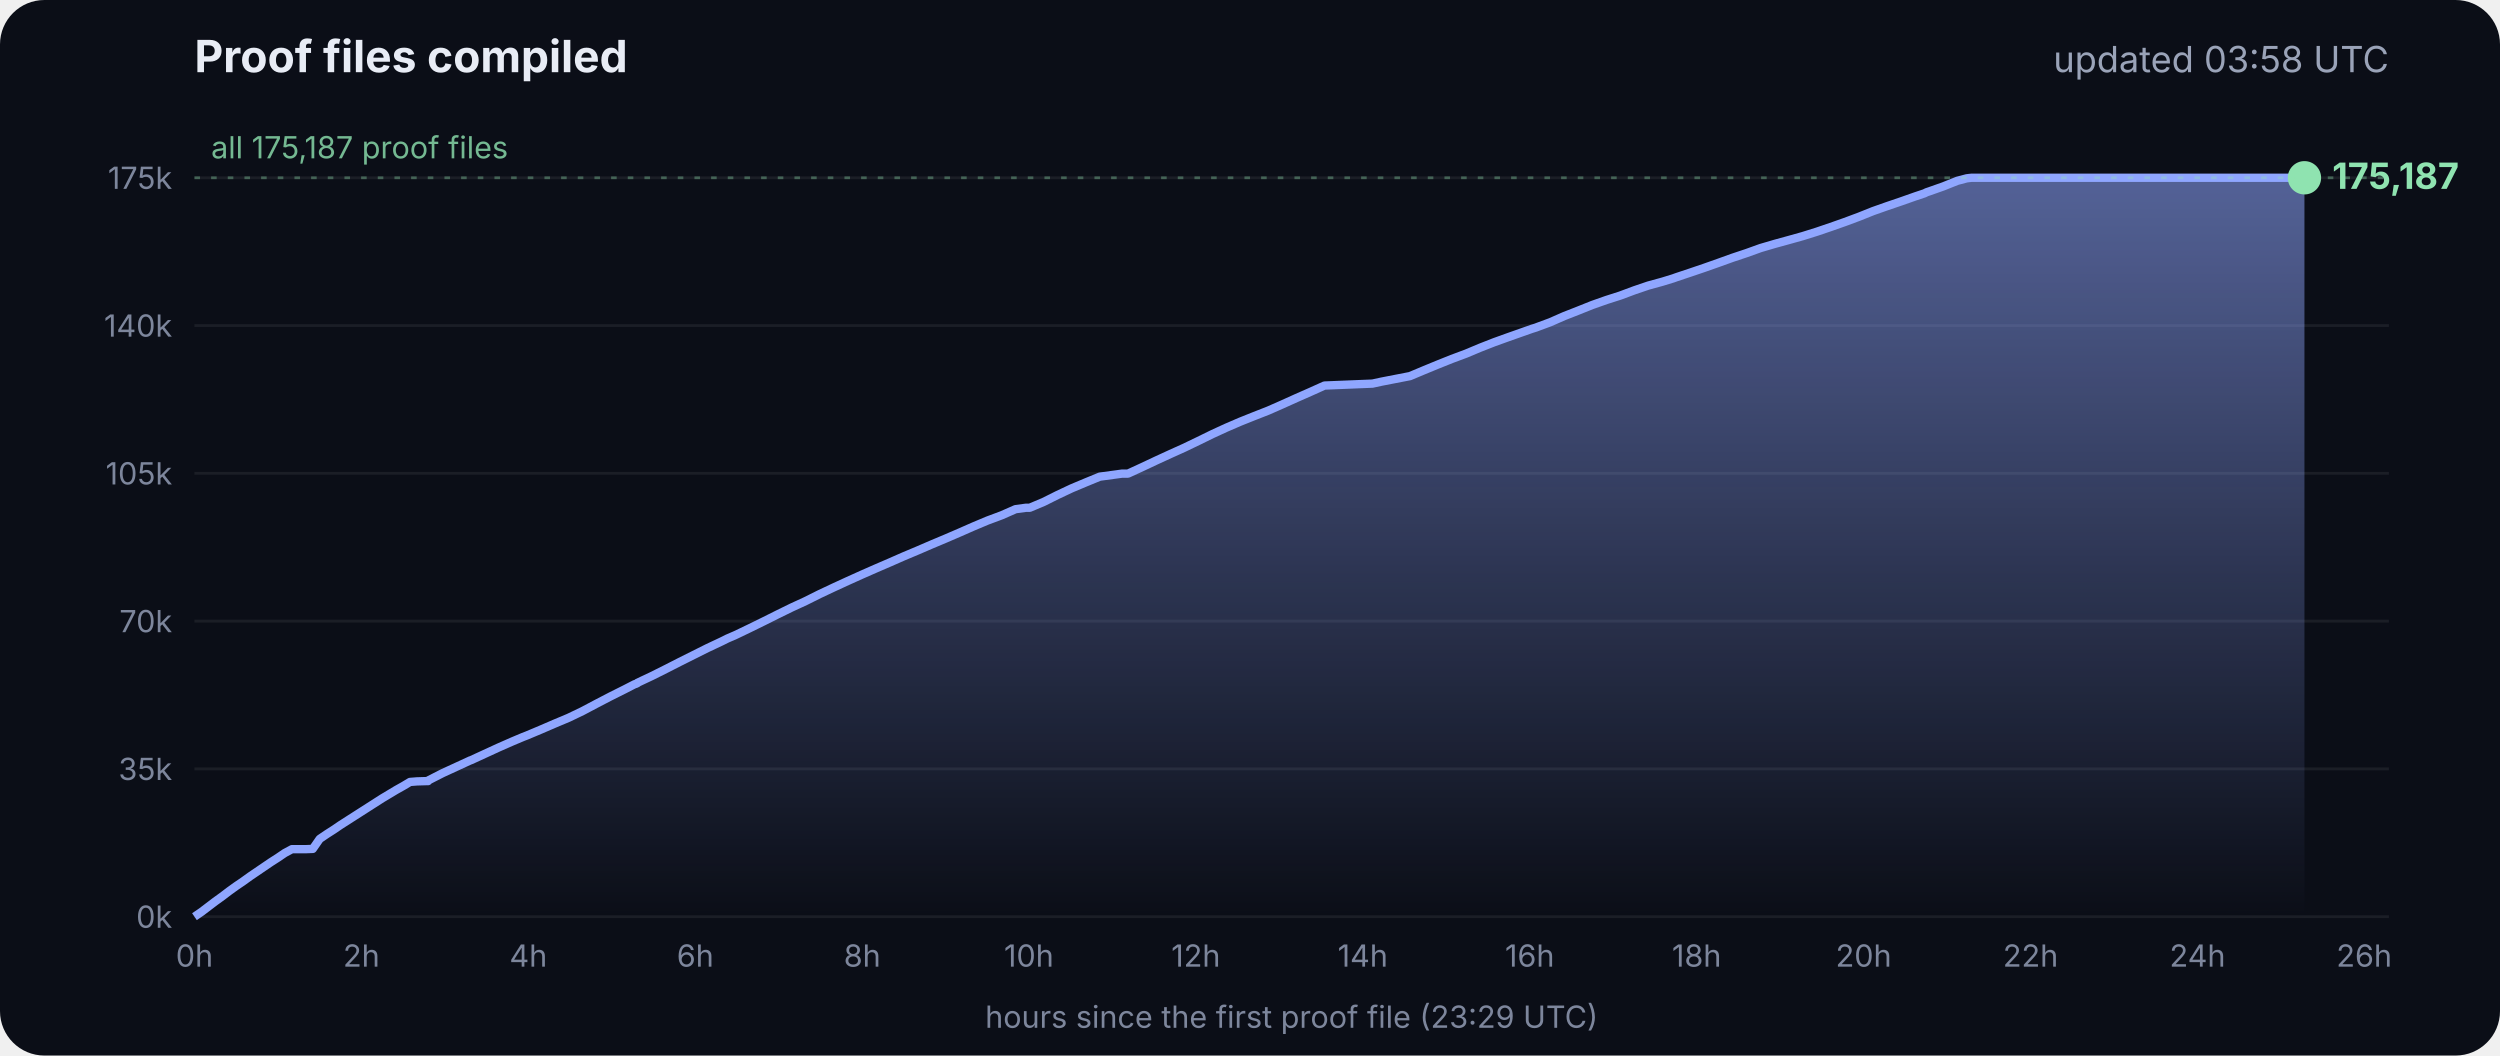
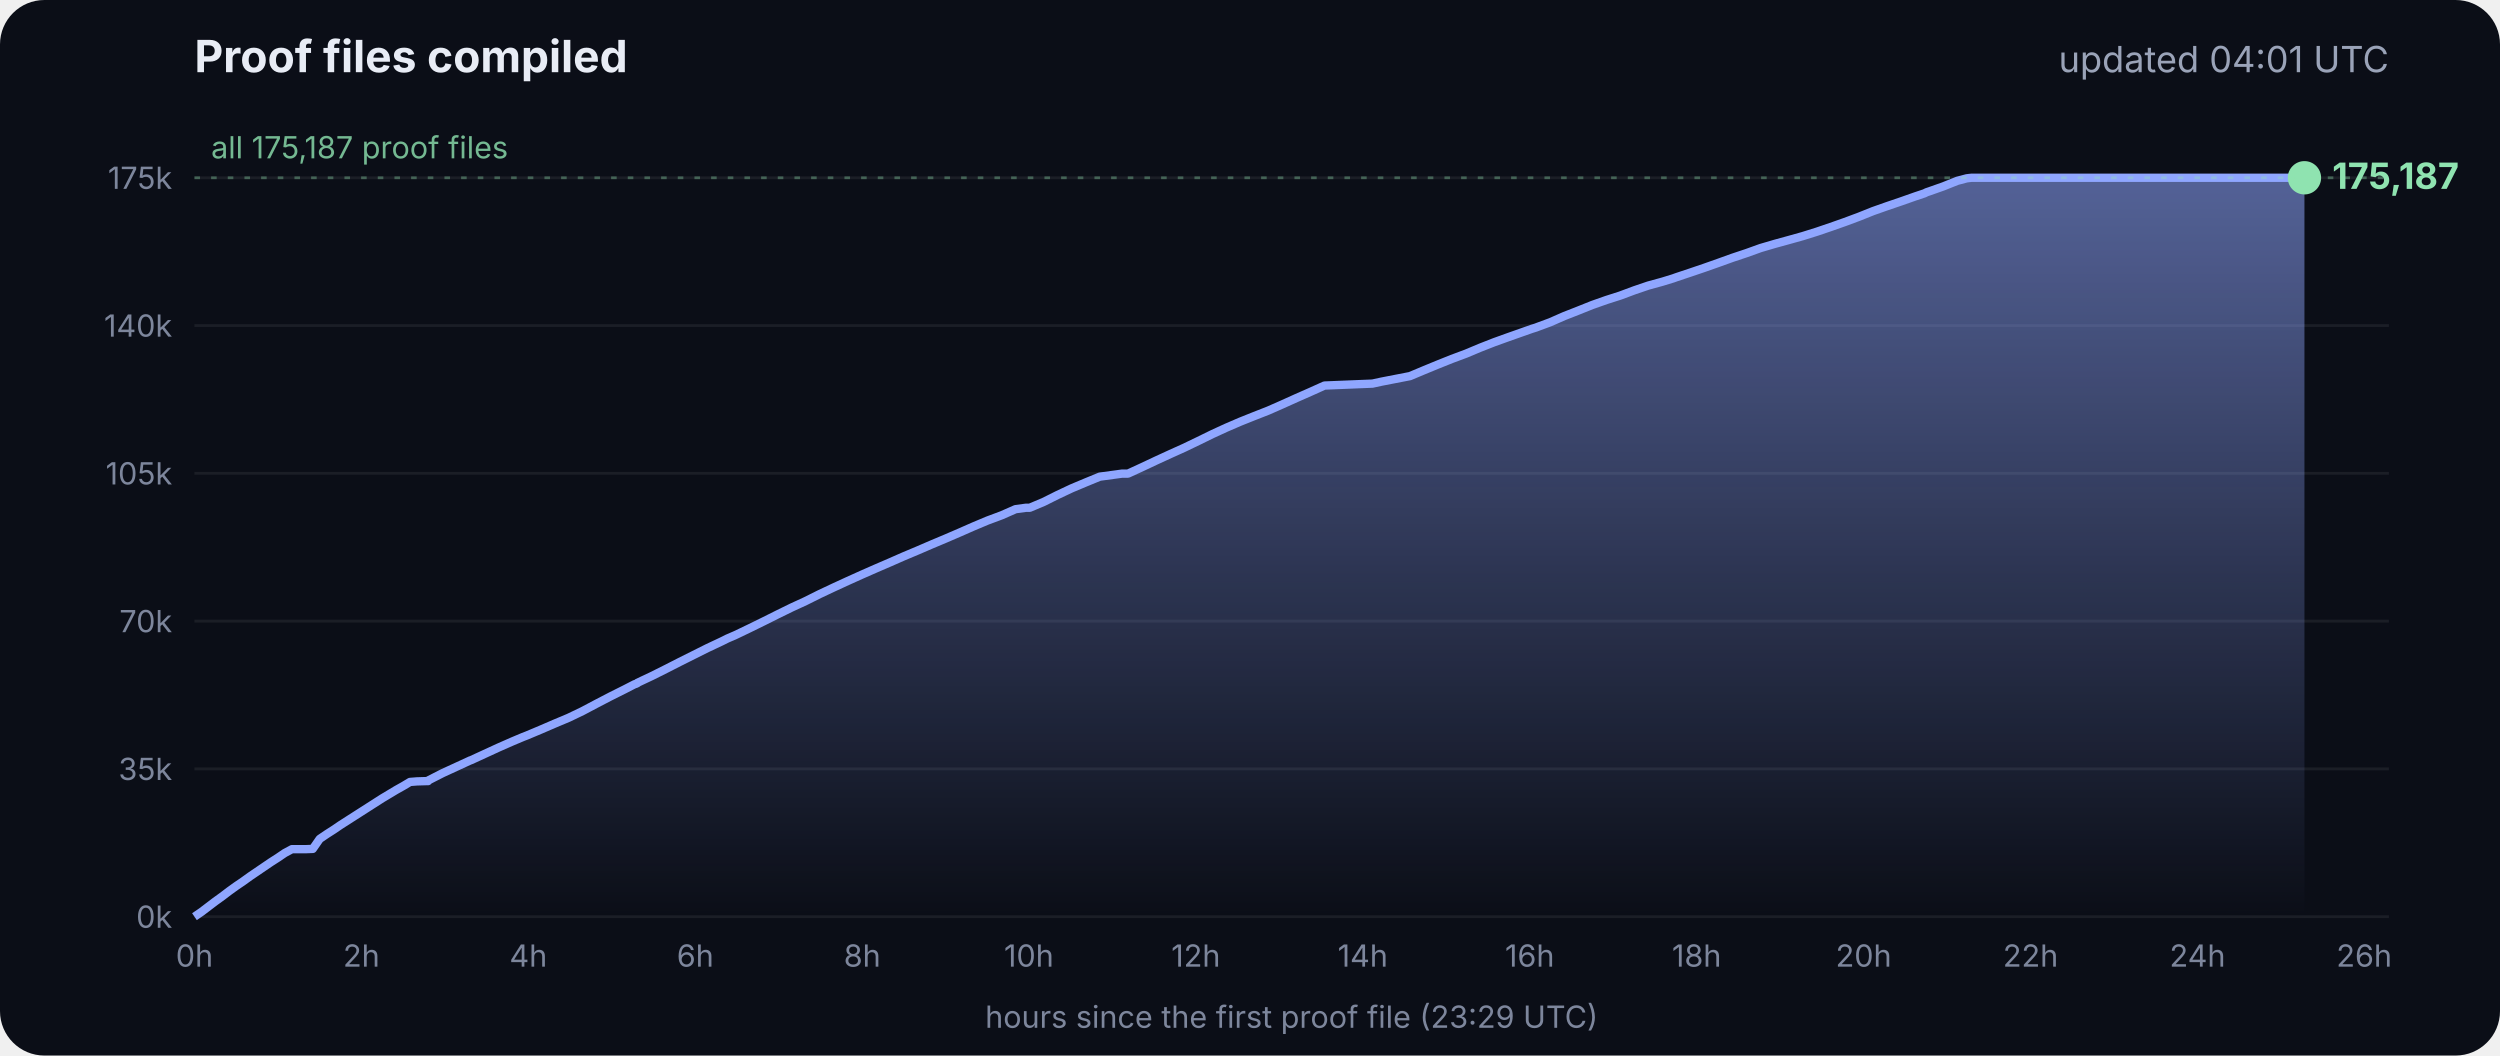
<svg xmlns="http://www.w3.org/2000/svg" viewBox="0 0 900 380" font-family="Inter, -apple-system, Segoe UI, sans-serif">
  <defs>
    <linearGradient id="g" x1="0" y1="0" x2="0" y2="1">
      <stop offset="0" stop-color="#8fa6ff" stop-opacity=".55" />
      <stop offset="1" stop-color="#8fa6ff" stop-opacity="0" />
    </linearGradient>
  </defs>
  <rect width="900" height="380" rx="16" fill="#0b0e17" />
  <text x="70" y="26" fill="#e8ecf5" font-size="16" font-weight="700">Proof files compiled</text>
-   <text x="860" y="26" fill="#9aa3b8" font-size="13" text-anchor="end">updated 03:58 UTC</text>
+   <text x="860" y="26" fill="#9aa3b8" font-size="13" text-anchor="end">updated 04:01 UTC</text>
  <line x1="70" x2="860" y1="330.0" y2="330.0" stroke="#ffffff" stroke-opacity=".07" />
  <text x="62" y="334.0" fill="#7d869c" font-size="11" text-anchor="end">0k</text>
  <line x1="70" x2="860" y1="276.8" y2="276.8" stroke="#ffffff" stroke-opacity=".07" />
  <text x="62" y="280.8" fill="#7d869c" font-size="11" text-anchor="end">35k</text>
  <line x1="70" x2="860" y1="223.6" y2="223.6" stroke="#ffffff" stroke-opacity=".07" />
  <text x="62" y="227.6" fill="#7d869c" font-size="11" text-anchor="end">70k</text>
  <line x1="70" x2="860" y1="170.4" y2="170.4" stroke="#ffffff" stroke-opacity=".07" />
  <text x="62" y="174.4" fill="#7d869c" font-size="11" text-anchor="end">105k</text>
  <line x1="70" x2="860" y1="117.2" y2="117.2" stroke="#ffffff" stroke-opacity=".07" />
  <text x="62" y="121.2" fill="#7d869c" font-size="11" text-anchor="end">140k</text>
  <line x1="70" x2="860" y1="64.0" y2="64.0" stroke="#ffffff" stroke-opacity=".07" />
  <text x="62" y="68.0" fill="#7d869c" font-size="11" text-anchor="end">175k</text>
  <text x="70.0" y="348" fill="#7d869c" font-size="11" text-anchor="middle">0h</text>
  <text x="130.1" y="348" fill="#7d869c" font-size="11" text-anchor="middle">2h</text>
  <text x="190.2" y="348" fill="#7d869c" font-size="11" text-anchor="middle">4h</text>
  <text x="250.3" y="348" fill="#7d869c" font-size="11" text-anchor="middle">6h</text>
  <text x="310.4" y="348" fill="#7d869c" font-size="11" text-anchor="middle">8h</text>
  <text x="370.4" y="348" fill="#7d869c" font-size="11" text-anchor="middle">10h</text>
  <text x="430.5" y="348" fill="#7d869c" font-size="11" text-anchor="middle">12h</text>
  <text x="490.6" y="348" fill="#7d869c" font-size="11" text-anchor="middle">14h</text>
  <text x="550.7" y="348" fill="#7d869c" font-size="11" text-anchor="middle">16h</text>
  <text x="610.8" y="348" fill="#7d869c" font-size="11" text-anchor="middle">18h</text>
  <text x="670.9" y="348" fill="#7d869c" font-size="11" text-anchor="middle">20h</text>
  <text x="731.0" y="348" fill="#7d869c" font-size="11" text-anchor="middle">22h</text>
  <text x="791.1" y="348" fill="#7d869c" font-size="11" text-anchor="middle">24h</text>
  <text x="851.1" y="348" fill="#7d869c" font-size="11" text-anchor="middle">26h</text>
  <polygon points="70.0,330.0 70.0,330.0 72.5,328.3 75.0,326.4 77.5,324.5 80.0,322.7 82.5,320.8 85.0,319.0 87.5,317.3 90.0,315.5 92.5,313.8 95.0,312.1 97.5,310.4 100.0,308.8 102.5,307.1 105.1,305.7 107.6,305.7 110.1,305.7 112.6,305.6 115.1,302.0 117.6,300.3 120.1,298.7 122.6,297.0 125.1,295.4 127.6,293.8 130.1,292.2 132.6,290.6 135.1,289.0 137.6,287.4 140.1,285.9 142.6,284.4 145.1,283.0 147.6,281.5 150.1,281.3 153.5,281.2 153.7,281.2 154.1,281.2 154.3,280.9 159.4,278.3 164.4,276.0 169.4,273.7 169.5,273.7 174.5,271.4 179.5,269.1 184.5,266.9 188.3,265.3 189.6,264.8 194.6,262.7 199.7,260.5 204.7,258.4 209.7,256.0 214.8,253.3 219.8,250.7 224.8,248.2 228.5,246.3 228.9,246.2 229.5,245.9 229.5,245.8 234.6,243.4 239.6,240.9 244.7,238.3 249.7,235.8 254.7,233.3 259.8,230.9 261.8,229.9 264.8,228.6 269.8,226.2 274.9,223.7 279.9,221.2 285.0,218.7 290.0,216.4 295.0,213.9 300.1,211.5 305.1,209.2 310.2,206.9 315.2,204.7 320.3,202.5 325.3,200.3 330.3,198.2 335.4,196.0 340.4,193.9 345.5,191.7 350.5,189.5 355.5,187.4 360.6,185.5 365.6,183.3 369.3,182.8 370.7,182.8 375.7,180.7 380.7,178.2 385.8,175.8 390.8,173.7 395.9,171.6 404.0,170.5 406.1,170.5 411.1,168.2 416.2,165.8 421.2,163.5 426.3,161.2 431.3,158.8 436.4,156.3 441.4,154.0 446.5,151.8 451.5,149.8 456.6,147.8 461.6,145.6 466.7,143.3 471.7,141.1 476.8,138.8 494.1,138.1 497.3,137.4 507.6,135.4 512.6,133.3 517.7,131.2 522.7,129.2 527.8,127.3 532.8,125.2 537.9,123.2 542.9,121.4 548.0,119.6 551.4,118.4 553.0,117.9 553.5,117.7 558.1,116.0 563.1,113.8 568.2,111.8 573.2,109.8 578.3,108.0 583.3,106.4 588.4,104.5 593.4,102.8 598.5,101.4 602.4,100.2 603.5,99.8 608.6,98.1 613.6,96.4 618.7,94.6 623.7,92.8 628.8,91.1 633.8,89.3 635.5,88.8 638.9,87.8 644.0,86.4 649.0,85.0 654.1,83.4 659.1,81.7 664.2,79.9 669.3,78.0 674.3,76.0 679.4,74.2 684.4,72.5 689.5,70.7 692.8,69.6 693.6,69.2 694.5,68.9 699.6,67.1 704.6,65.1 708.0,64.2 708.8,64.1 709.7,64.0 713.4,64.0 715.2,64.0 718.5,64.0 723.5,64.0 728.6,64.0 733.7,64.0 738.7,64.0 743.7,64.0 748.8,64.0 753.9,64.0 758.9,64.0 764.0,64.0 769.0,64.0 774.1,64.0 779.1,64.0 784.2,64.0 789.2,64.0 794.3,64.0 797.0,64.0 798.2,64.0 799.3,64.0 804.4,64.0 809.4,64.0 814.5,64.0 818.9,64.0 819.1,64.0 819.5,64.0 822.0,64.0 824.6,64.0 826.0,64.0 826.0,64.0 826.4,64.0 828.9,64.0 829.2,64.0 829.6,64.0 829.6,330.0" fill="url(#g)" />
  <polyline points="70.0,330.0 72.5,328.3 75.0,326.4 77.5,324.5 80.0,322.7 82.5,320.8 85.0,319.0 87.5,317.3 90.0,315.5 92.5,313.8 95.0,312.1 97.5,310.4 100.0,308.8 102.5,307.1 105.1,305.7 107.6,305.7 110.1,305.7 112.6,305.6 115.1,302.0 117.6,300.3 120.1,298.7 122.6,297.0 125.1,295.4 127.6,293.8 130.1,292.2 132.6,290.6 135.1,289.0 137.6,287.4 140.1,285.9 142.6,284.4 145.1,283.0 147.6,281.5 150.1,281.3 153.5,281.2 153.7,281.2 154.1,281.2 154.3,280.9 159.4,278.3 164.4,276.0 169.4,273.7 169.5,273.7 174.5,271.4 179.5,269.1 184.5,266.9 188.3,265.3 189.6,264.8 194.6,262.7 199.7,260.5 204.7,258.4 209.7,256.0 214.8,253.3 219.8,250.7 224.8,248.2 228.5,246.3 228.9,246.2 229.5,245.9 229.5,245.8 234.6,243.4 239.6,240.9 244.7,238.3 249.7,235.8 254.7,233.3 259.8,230.9 261.8,229.9 264.8,228.6 269.8,226.2 274.9,223.7 279.9,221.2 285.0,218.7 290.0,216.4 295.0,213.9 300.1,211.5 305.1,209.2 310.2,206.9 315.2,204.7 320.3,202.5 325.3,200.3 330.3,198.2 335.4,196.0 340.4,193.9 345.5,191.7 350.5,189.5 355.5,187.4 360.6,185.5 365.6,183.3 369.3,182.8 370.7,182.8 375.7,180.7 380.7,178.2 385.8,175.8 390.8,173.7 395.9,171.6 404.0,170.5 406.1,170.5 411.1,168.2 416.2,165.8 421.2,163.5 426.3,161.2 431.3,158.8 436.4,156.3 441.4,154.0 446.5,151.8 451.5,149.8 456.6,147.8 461.6,145.6 466.7,143.3 471.7,141.1 476.8,138.8 494.1,138.1 497.3,137.4 507.6,135.4 512.6,133.3 517.7,131.2 522.7,129.2 527.8,127.3 532.8,125.2 537.9,123.2 542.9,121.4 548.0,119.6 551.4,118.4 553.0,117.9 553.5,117.7 558.1,116.0 563.1,113.8 568.2,111.8 573.2,109.8 578.3,108.0 583.3,106.4 588.4,104.5 593.4,102.8 598.5,101.4 602.4,100.2 603.5,99.8 608.6,98.1 613.6,96.4 618.7,94.6 623.7,92.8 628.8,91.1 633.8,89.3 635.5,88.8 638.9,87.8 644.0,86.4 649.0,85.0 654.1,83.4 659.1,81.7 664.2,79.9 669.3,78.0 674.3,76.0 679.4,74.2 684.4,72.5 689.5,70.7 692.8,69.6 693.6,69.2 694.5,68.9 699.6,67.1 704.6,65.1 708.0,64.2 708.8,64.1 709.7,64.0 713.4,64.0 715.2,64.0 718.5,64.0 723.5,64.0 728.6,64.0 733.7,64.0 738.7,64.0 743.7,64.0 748.8,64.0 753.9,64.0 758.9,64.0 764.0,64.0 769.0,64.0 774.1,64.0 779.1,64.0 784.2,64.0 789.2,64.0 794.3,64.0 797.0,64.0 798.2,64.0 799.3,64.0 804.4,64.0 809.4,64.0 814.5,64.0 818.9,64.0 819.1,64.0 819.5,64.0 822.0,64.0 824.6,64.0 826.0,64.0 826.0,64.0 826.4,64.0 828.9,64.0 829.2,64.0 829.6,64.0" fill="none" stroke="#8fa6ff" stroke-width="3" stroke-linejoin="round" />
  <circle cx="829.6" cy="64.0" r="6" fill="#8fe3b0" />
  <text x="839.6" y="68.0" fill="#8fe3b0" font-size="13" font-weight="700">175,187</text>
  <line x1="70" x2="860" y1="64.0" y2="64.0" stroke="#8fe3b0" stroke-opacity=".35" stroke-dasharray="2 4" />
  <text x="76" y="57.0" fill="#8fe3b0" fill-opacity=".8" font-size="11">all 175,187 proof files</text>
  <text x="465" y="370" fill="#7d869c" font-size="11" text-anchor="middle">hours since the first proof file (23:29 UTC)</text>
</svg>
